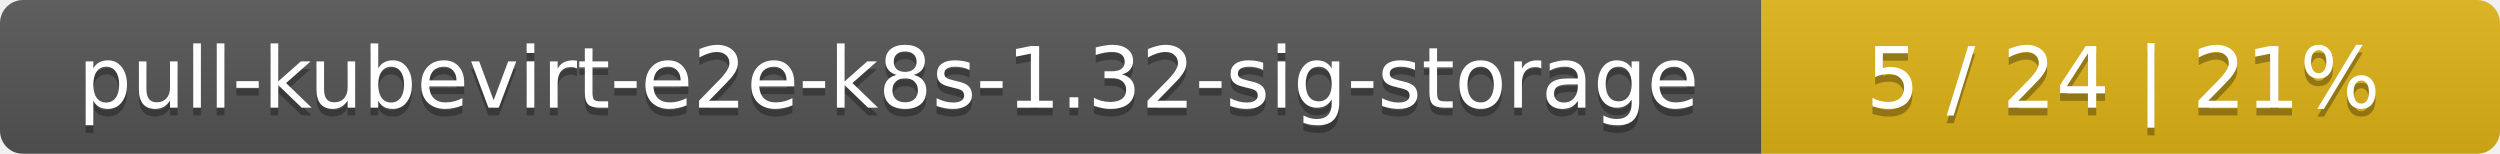
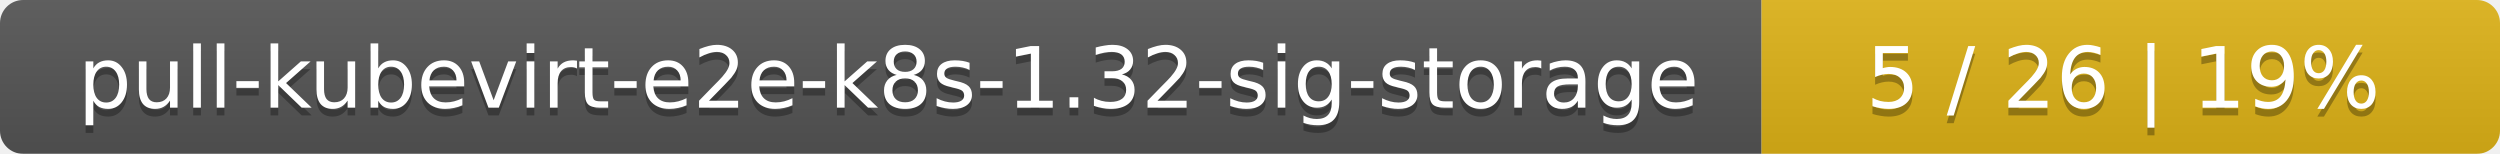
<svg xmlns="http://www.w3.org/2000/svg" width="325" height="20">
  <linearGradient id="smooth" x2="0" y2="100%">
    <stop offset="0" stop-color="#bbb" stop-opacity=".1" />
    <stop offset="1" stop-opacity=".1" />
  </linearGradient>
  <mask id="round">
    <rect width="325" height="20" rx="3" fill="#fff" />
  </mask>
  <g mask="url(#round)">
    <rect width="229" height="20" fill="#555" />
    <rect x="229" width="96" height="20" fill="#dfb317" />
    <rect width="325" height="20" fill="url(#smooth)" />
  </g>
  <g fill="#fff" text-anchor="middle" font-family="DejaVu Sans,Verdana,Geneva,sans-serif" font-size="11">
    <text x="115.5" y="15" fill="#010101" fill-opacity=".3">pull-kubevirt-e2e-k8s-1.32-sig-storage</text>
    <text x="115.5" y="14">pull-kubevirt-e2e-k8s-1.32-sig-storage</text>
-     <text x="276" y="15" fill="#010101" fill-opacity=".3">5 / 24    |    21%</text>
-     <text x="276" y="14">5 / 24    |    21%</text>
+     <text x="276" y="15" fill="#010101" fill-opacity=".3">5 / 26    |    19%</text>
+     <text x="276" y="14">5 / 26    |    19%</text>
  </g>
</svg>
